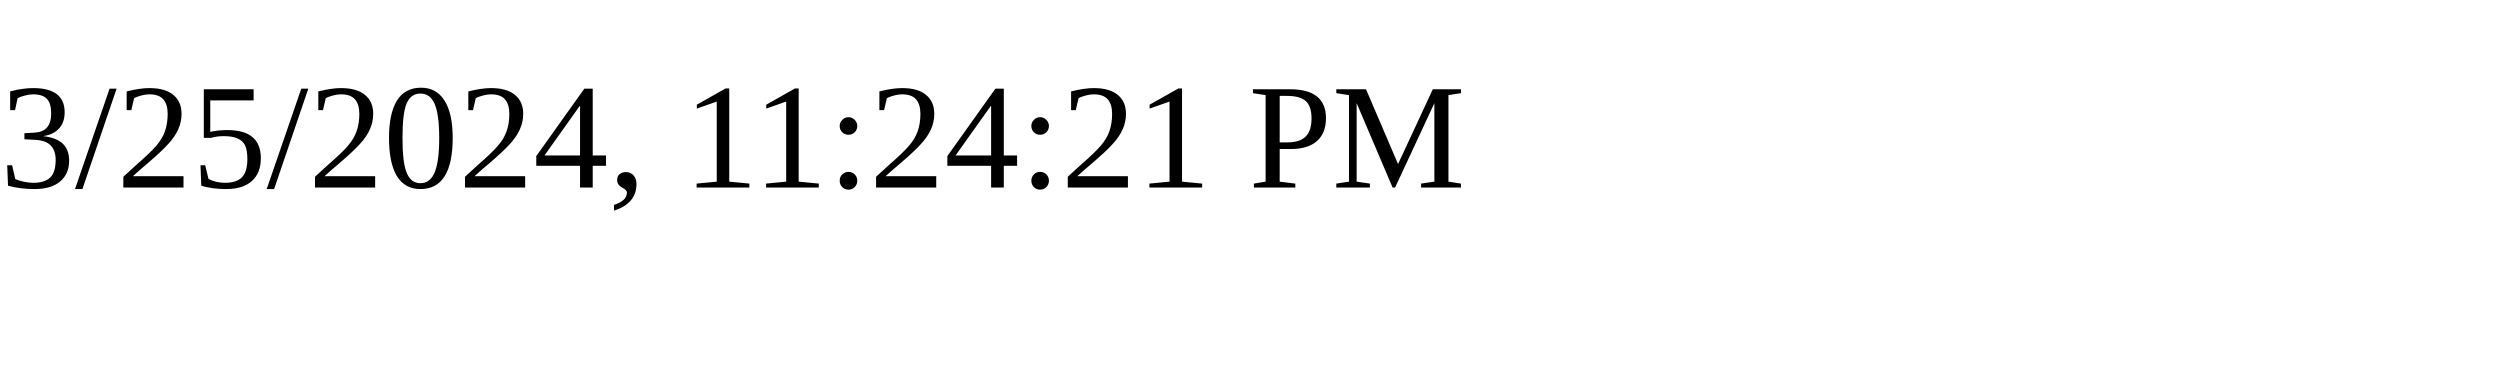
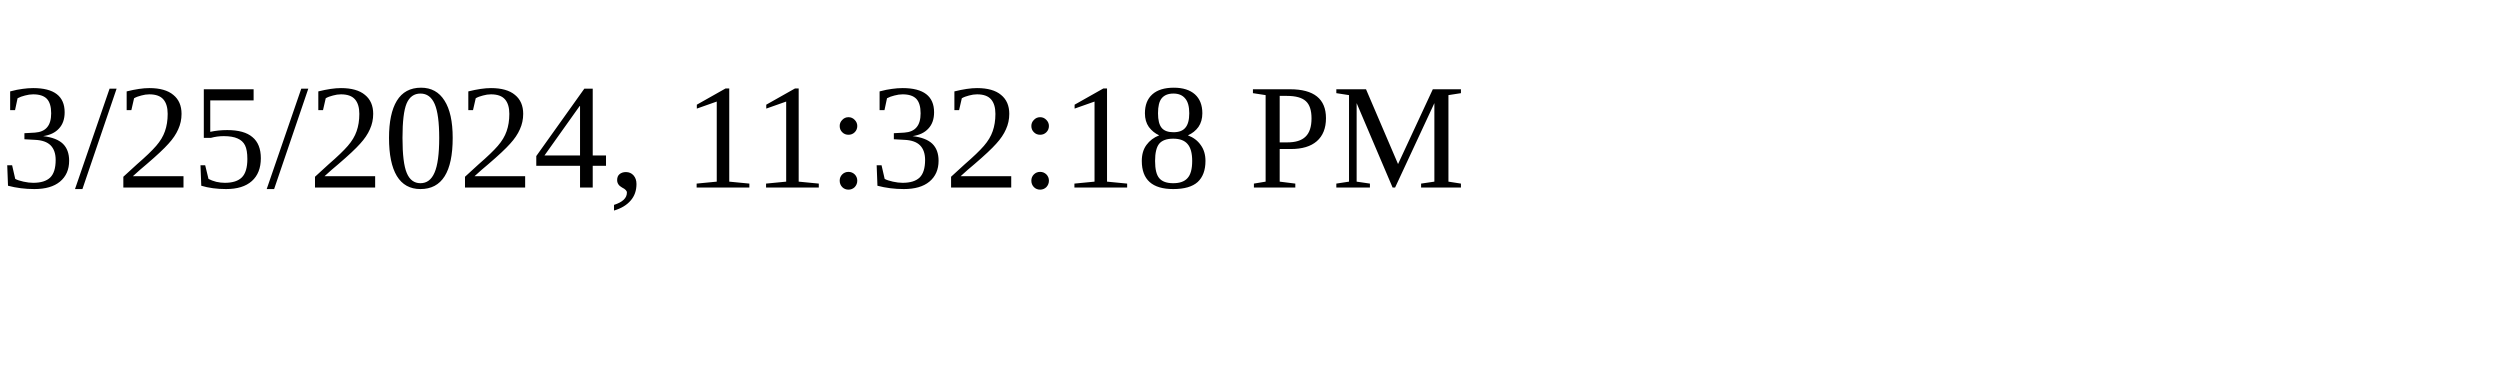
<svg xmlns="http://www.w3.org/2000/svg" height="30" width="200">
-   <text x="0" y="15">3/25/2024, 11:24:21 PM</text>
+   <text x="0" y="15">3/25/2024, 11:32:18 PM</text>
</svg>
